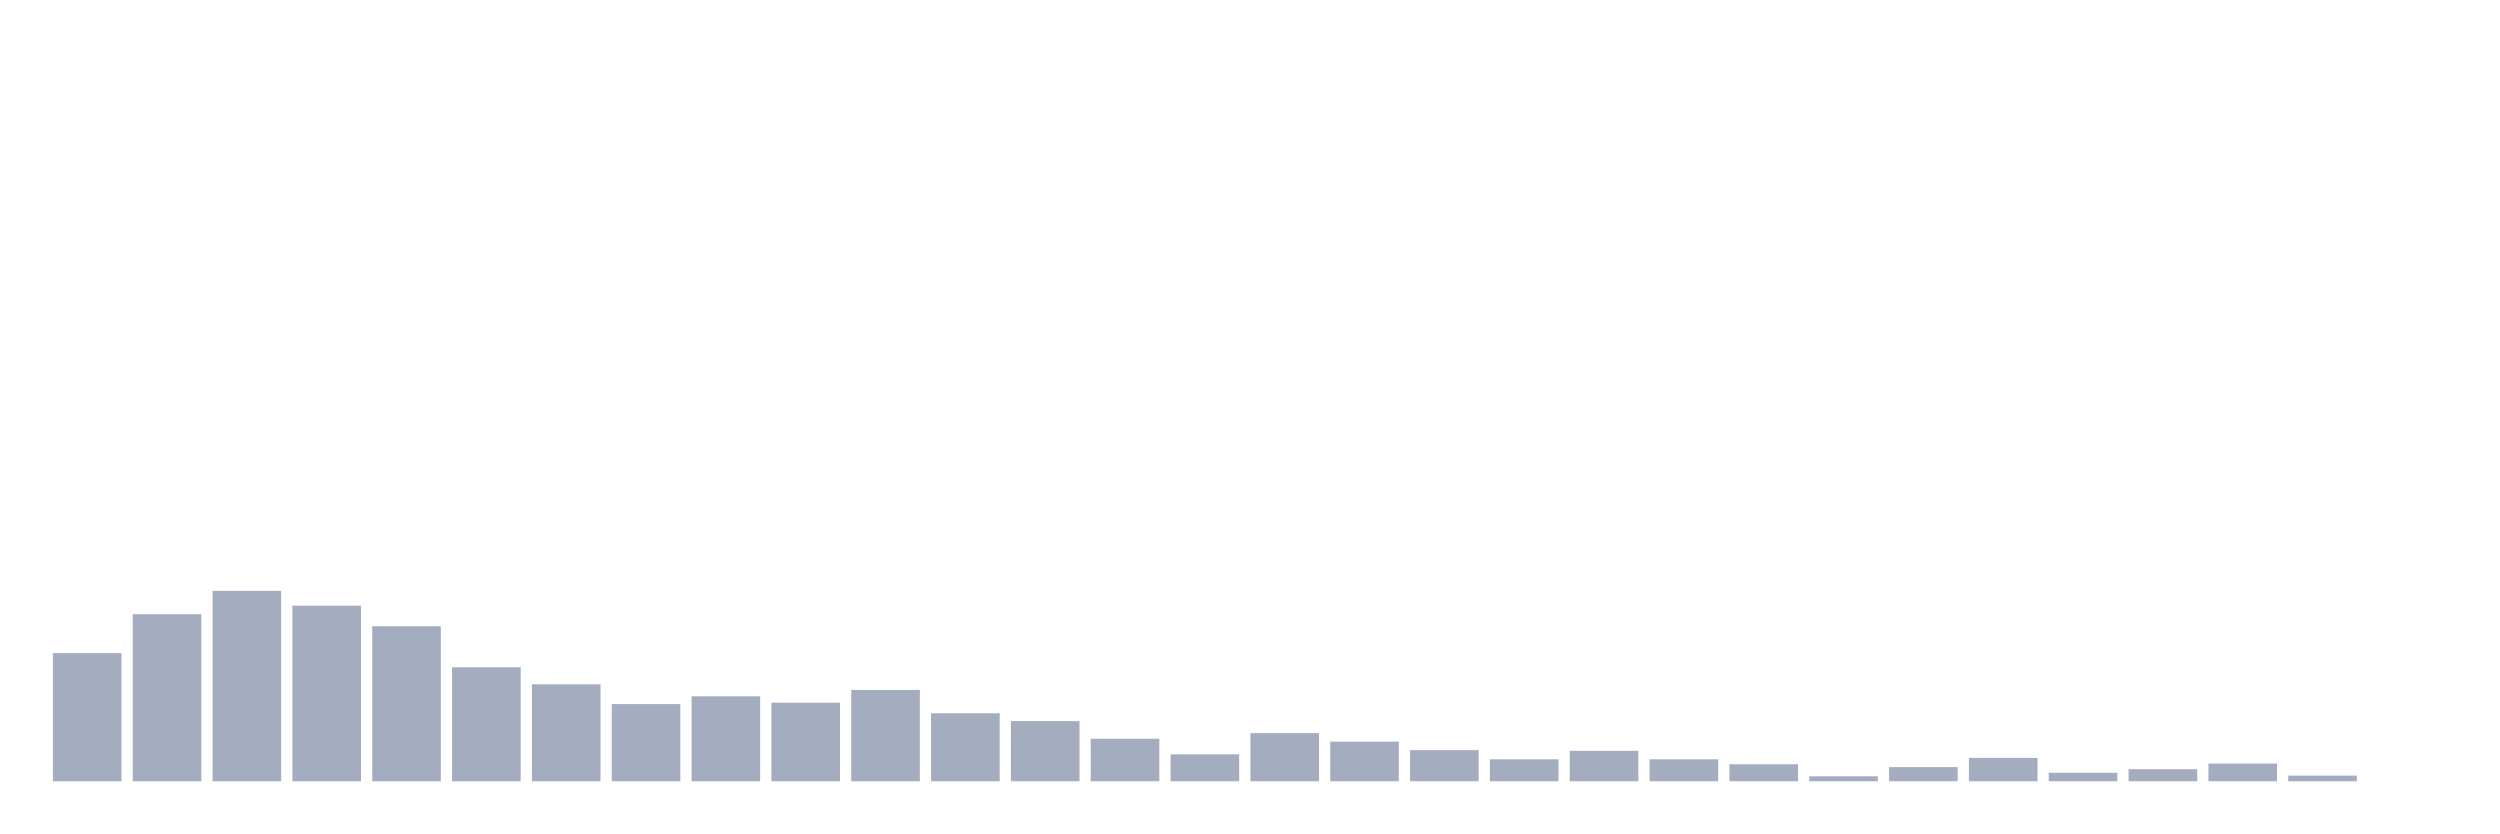
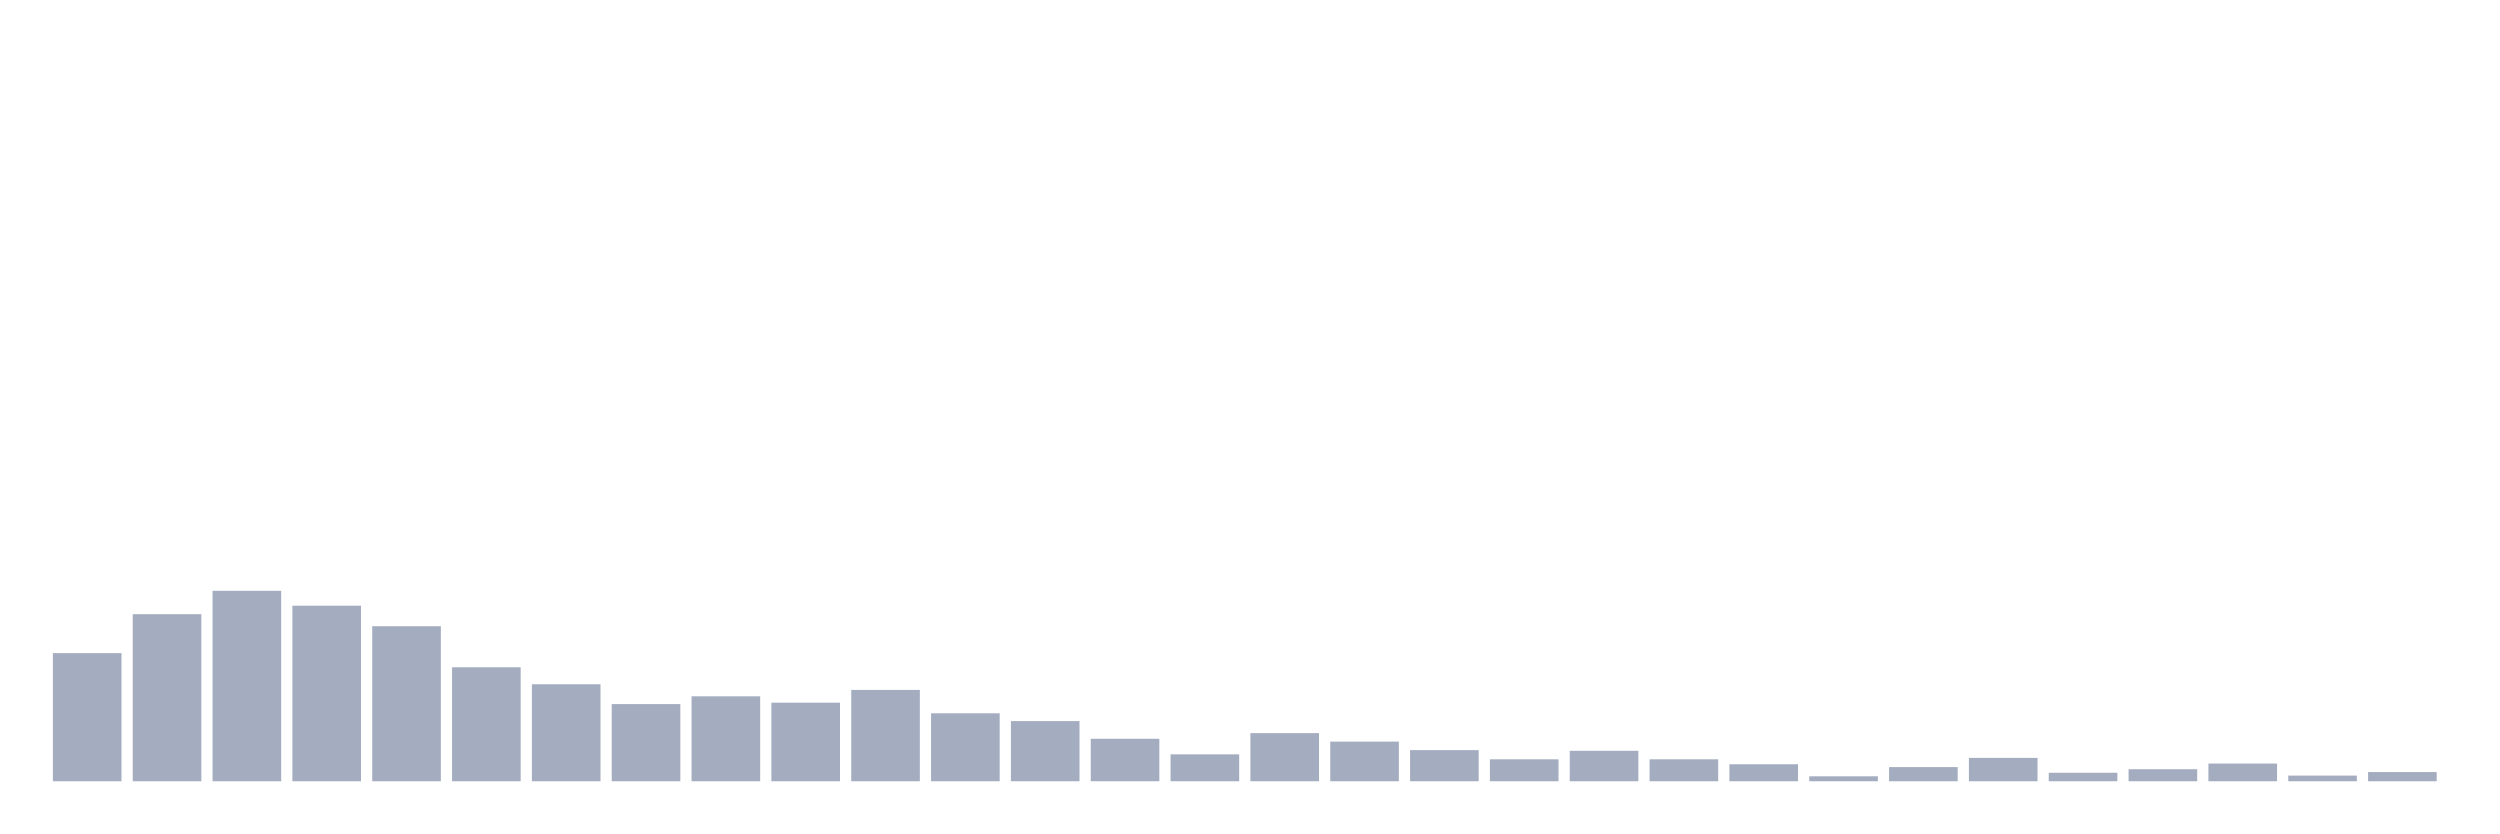
<svg xmlns="http://www.w3.org/2000/svg" viewBox="0 0 480 160">
  <g transform="translate(10,10)">
    <rect class="bar" x="0.153" width="13.175" y="115.398" height="24.602" fill="rgb(164,173,192)" />
    <rect class="bar" x="15.482" width="13.175" y="107.922" height="32.078" fill="rgb(164,173,192)" />
    <rect class="bar" x="30.81" width="13.175" y="103.437" height="36.563" fill="rgb(164,173,192)" />
    <rect class="bar" x="46.138" width="13.175" y="106.291" height="33.709" fill="rgb(164,173,192)" />
    <rect class="bar" x="61.466" width="13.175" y="110.233" height="29.767" fill="rgb(164,173,192)" />
    <rect class="bar" x="76.794" width="13.175" y="118.117" height="21.883" fill="rgb(164,173,192)" />
    <rect class="bar" x="92.123" width="13.175" y="121.379" height="18.621" fill="rgb(164,173,192)" />
    <rect class="bar" x="107.451" width="13.175" y="125.184" height="14.816" fill="rgb(164,173,192)" />
    <rect class="bar" x="122.779" width="13.175" y="123.689" height="16.311" fill="rgb(164,173,192)" />
    <rect class="bar" x="138.107" width="13.175" y="124.913" height="15.087" fill="rgb(164,173,192)" />
    <rect class="bar" x="153.436" width="13.175" y="122.466" height="17.534" fill="rgb(164,173,192)" />
    <rect class="bar" x="168.764" width="13.175" y="126.951" height="13.049" fill="rgb(164,173,192)" />
    <rect class="bar" x="184.092" width="13.175" y="128.447" height="11.553" fill="rgb(164,173,192)" />
    <rect class="bar" x="199.42" width="13.175" y="131.845" height="8.155" fill="rgb(164,173,192)" />
    <rect class="bar" x="214.748" width="13.175" y="134.835" height="5.165" fill="rgb(164,173,192)" />
    <rect class="bar" x="230.077" width="13.175" y="130.757" height="9.243" fill="rgb(164,173,192)" />
    <rect class="bar" x="245.405" width="13.175" y="132.388" height="7.612" fill="rgb(164,173,192)" />
    <rect class="bar" x="260.733" width="13.175" y="134.019" height="5.981" fill="rgb(164,173,192)" />
    <rect class="bar" x="276.061" width="13.175" y="135.786" height="4.214" fill="rgb(164,173,192)" />
    <rect class="bar" x="291.39" width="13.175" y="134.155" height="5.845" fill="rgb(164,173,192)" />
    <rect class="bar" x="306.718" width="13.175" y="135.786" height="4.214" fill="rgb(164,173,192)" />
    <rect class="bar" x="322.046" width="13.175" y="136.738" height="3.262" fill="rgb(164,173,192)" />
    <rect class="bar" x="337.374" width="13.175" y="139.049" height="0.951" fill="rgb(164,173,192)" />
    <rect class="bar" x="352.702" width="13.175" y="137.282" height="2.718" fill="rgb(164,173,192)" />
    <rect class="bar" x="368.031" width="13.175" y="135.515" height="4.485" fill="rgb(164,173,192)" />
    <rect class="bar" x="383.359" width="13.175" y="138.369" height="1.631" fill="rgb(164,173,192)" />
    <rect class="bar" x="398.687" width="13.175" y="137.689" height="2.311" fill="rgb(164,173,192)" />
    <rect class="bar" x="414.015" width="13.175" y="136.602" height="3.398" fill="rgb(164,173,192)" />
    <rect class="bar" x="429.344" width="13.175" y="138.913" height="1.087" fill="rgb(164,173,192)" />
-     <rect class="bar" x="444.672" width="13.175" y="140" height="0" fill="rgb(164,173,192)" />
+     <rect class="bar" x="444.672" width="13.175" y="138.233" height="1.767" fill="rgb(164,173,192)" />
  </g>
</svg>
